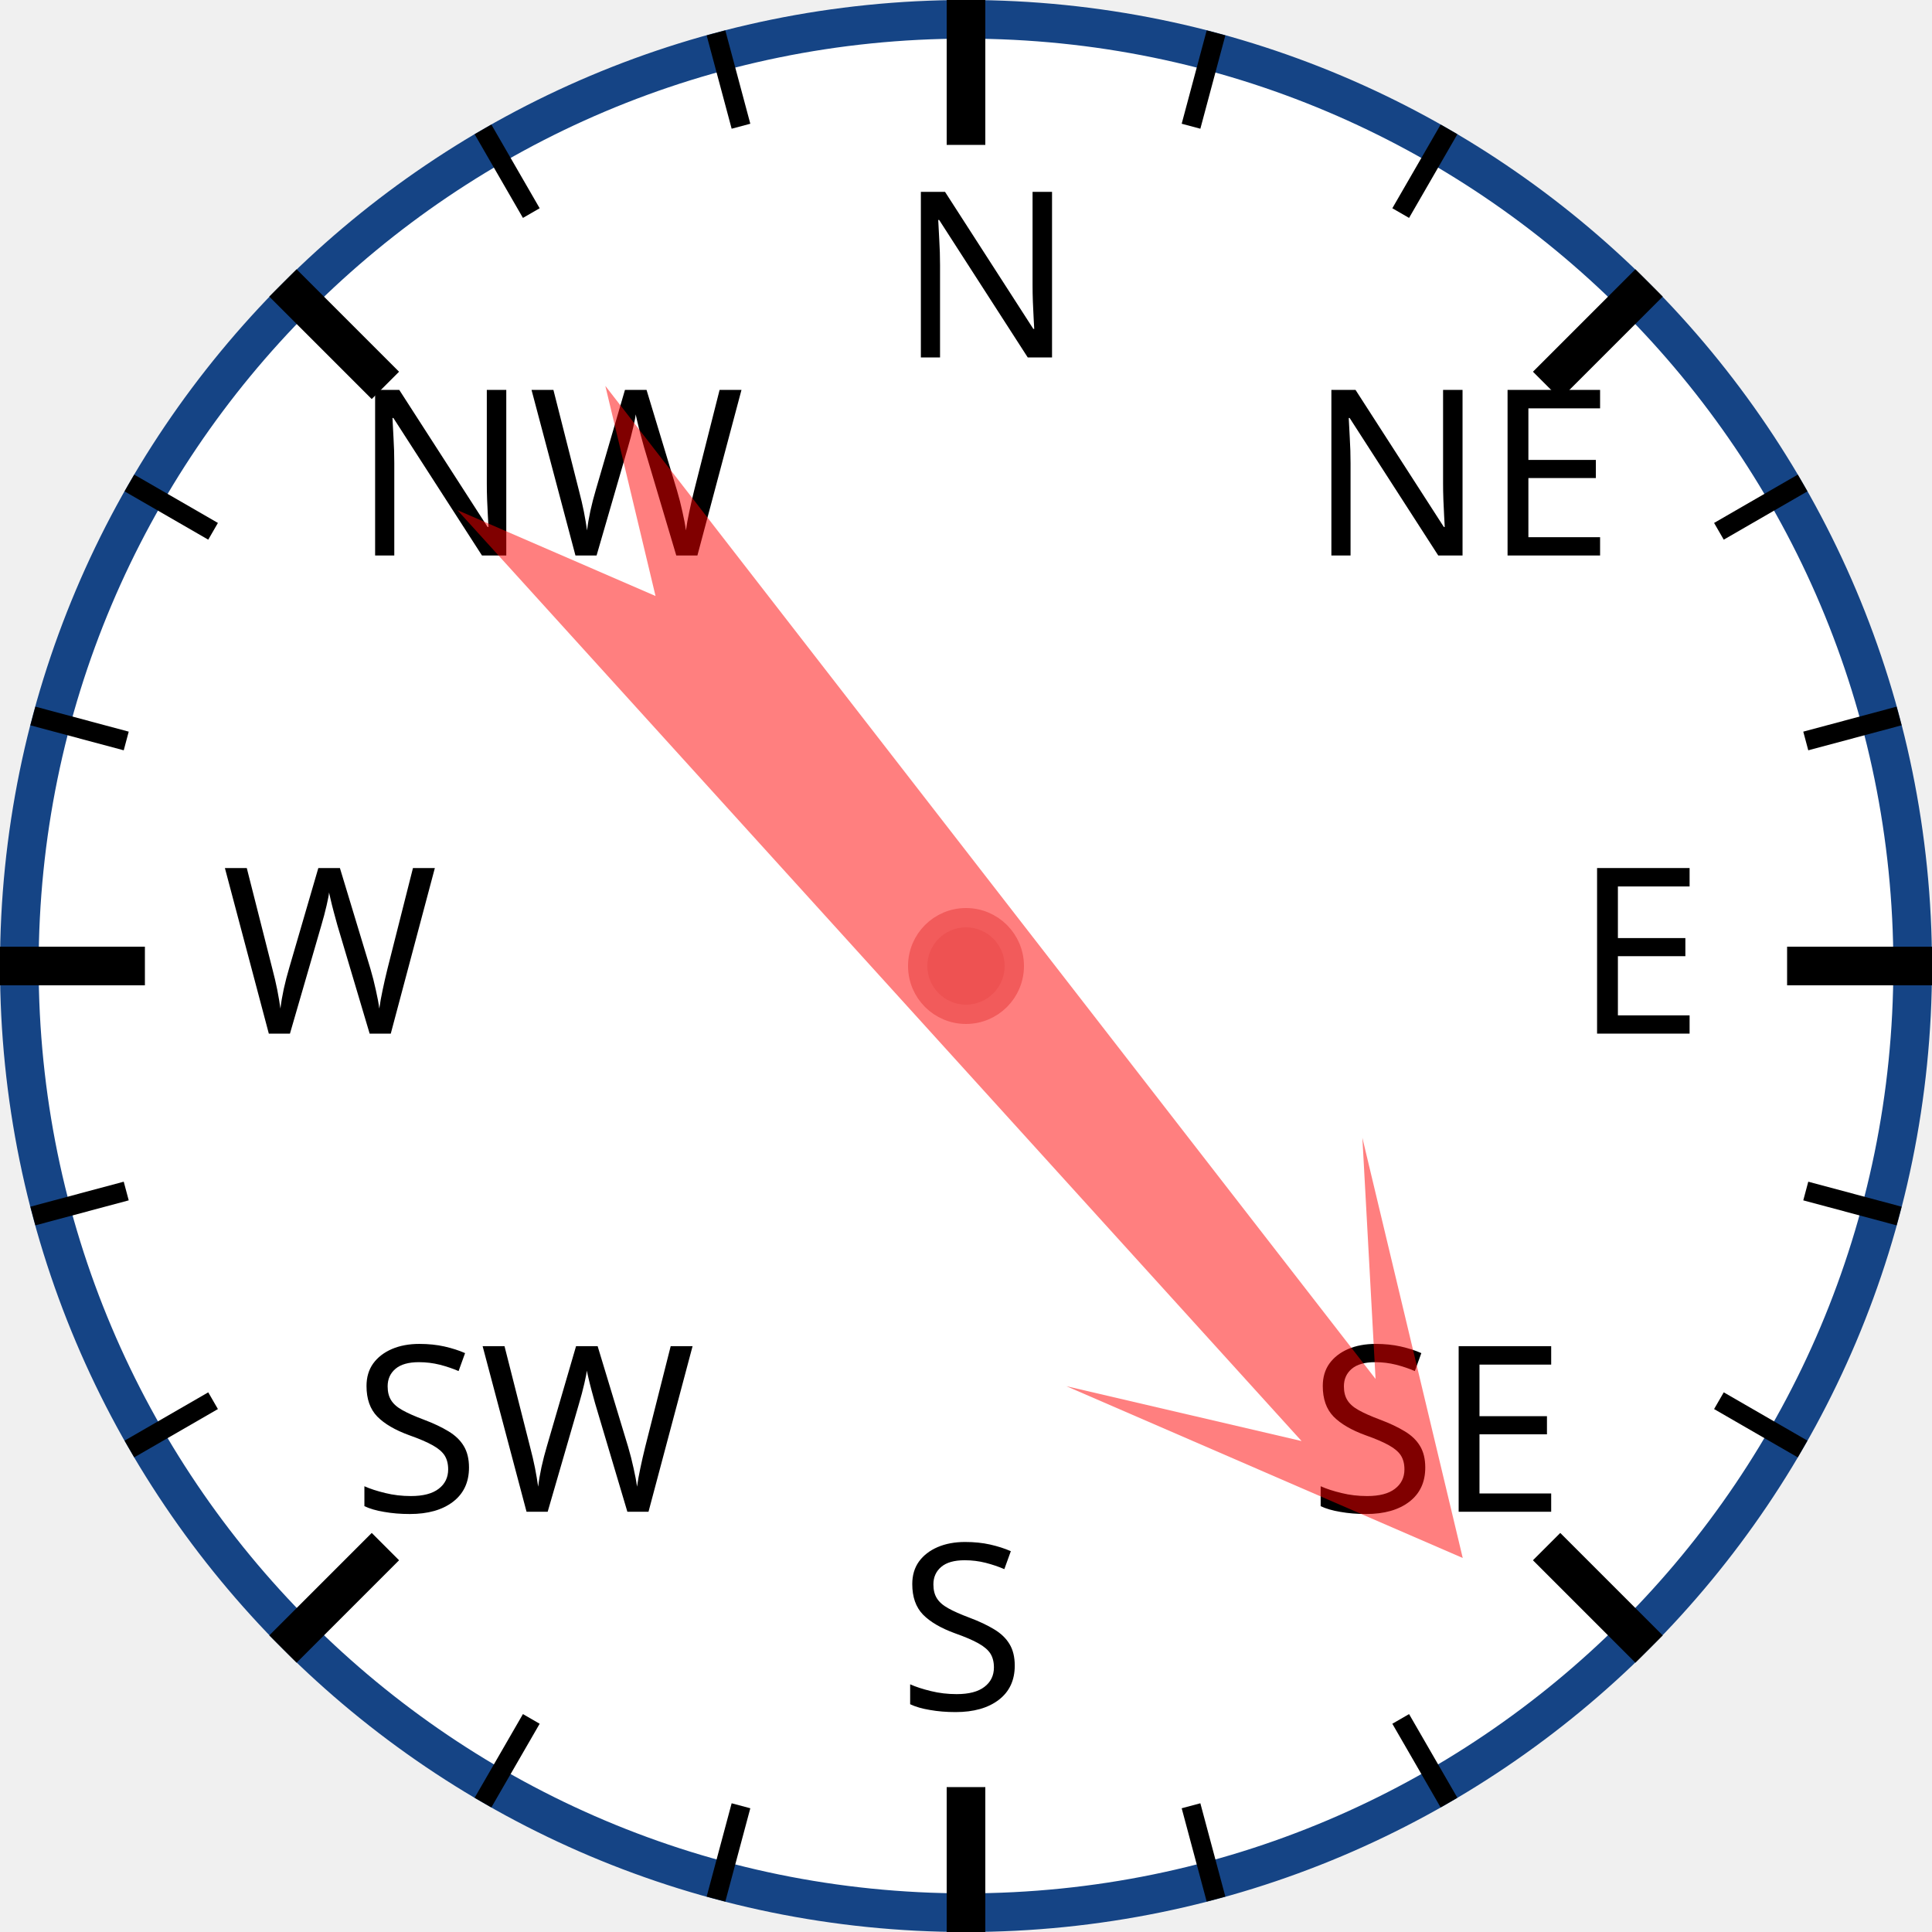
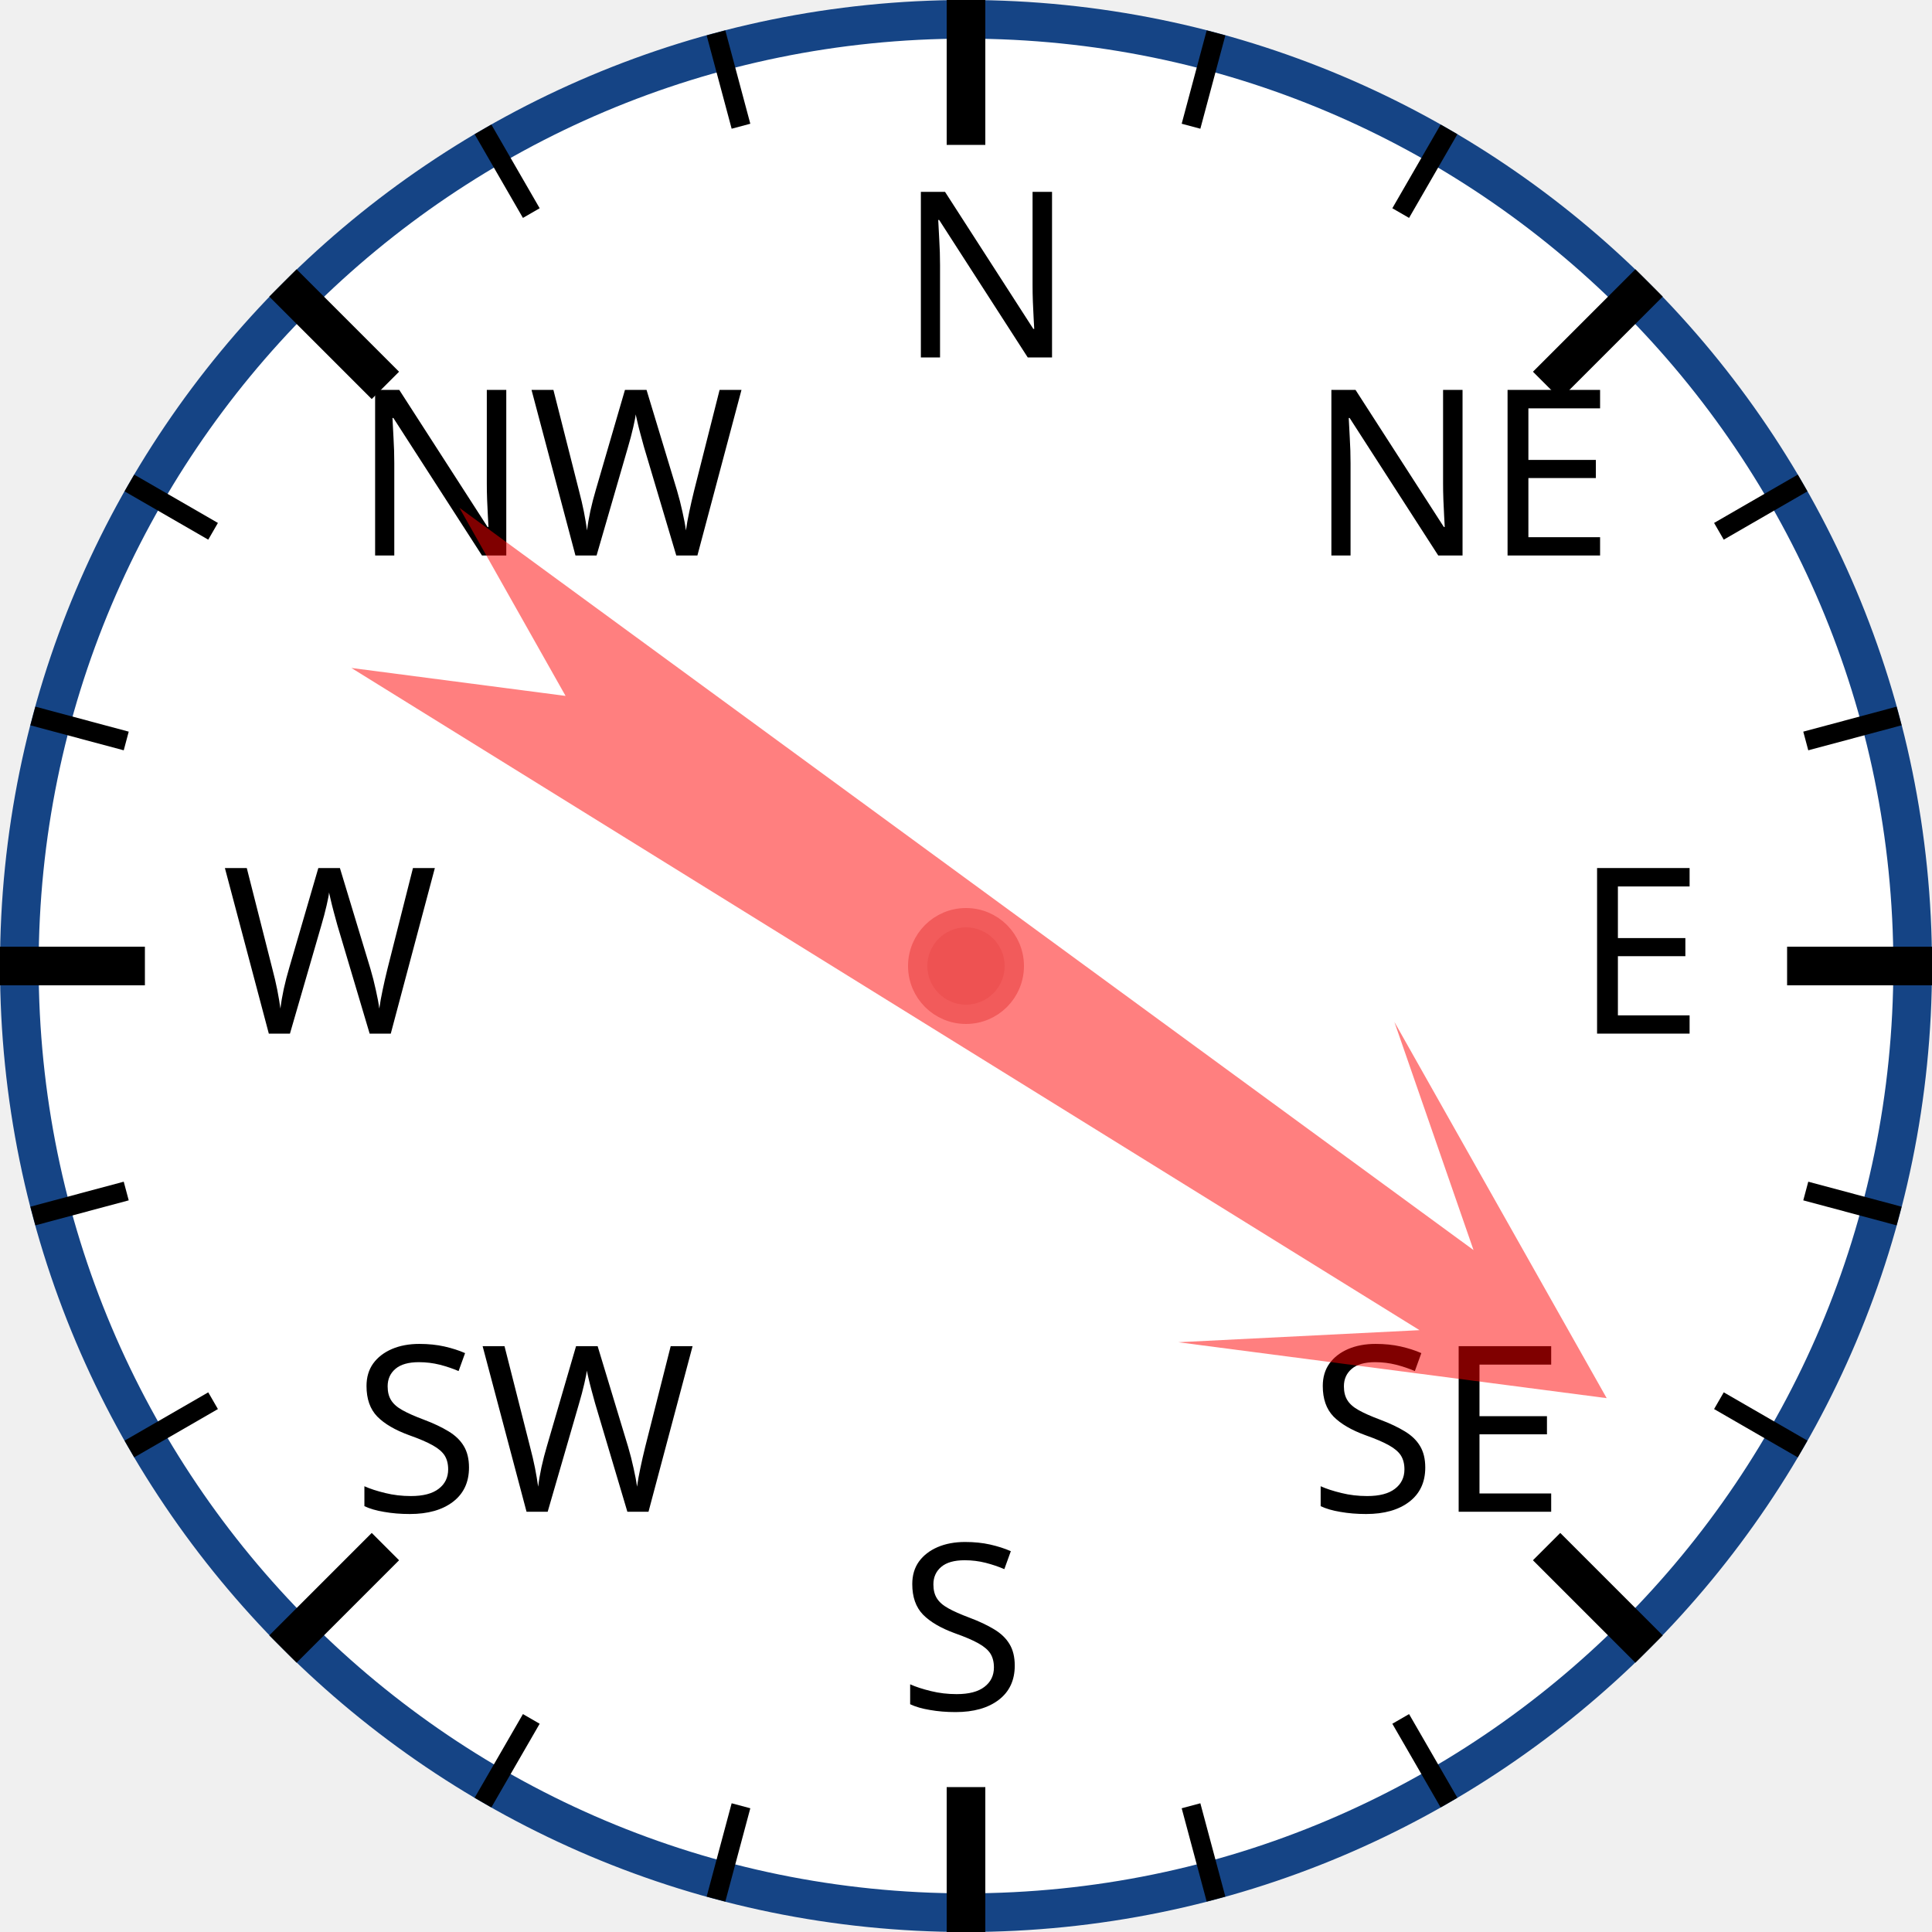
<svg xmlns="http://www.w3.org/2000/svg" width="120px" height="120px" viewBox="0 0 200 200">
  <circle cx="100" cy="100" r="98" style="fill: white; stroke: #154485; stroke-width: 4;" />
  <text x="93.0" y="37.0" style="font-family: sans-serif; font-size: 18pt;">N</text>
  <line x1="100.0" y1="0.0" x2="100.0" y2="15.0" style="stroke: black; stroke-width: 4;" />
  <line x1="74.118" y1="3.407" x2="76.706" y2="13.067" style="stroke: black; stroke-width: 2;" />
  <line x1="50" y1="13.397" x2="55" y2="22.058" style="stroke: black; stroke-width: 2;" />
  <text x="36.503" y="57.503" style="font-family: sans-serif; font-size: 18pt;">NW</text>
  <line x1="29.289" y1="29.289" x2="39.896" y2="39.896" style="stroke: black; stroke-width: 4;" />
  <line x1="13.397" y1="50" x2="22.058" y2="55" style="stroke: black; stroke-width: 2;" />
  <line x1="3.407" y1="74.118" x2="13.067" y2="76.706" style="stroke: black; stroke-width: 2;" />
  <text x="23.0" y="107.0" style="font-family: sans-serif; font-size: 18pt;">W</text>
  <line x1="0.0" y1="100.0" x2="15.0" y2="100.0" style="stroke: black; stroke-width: 4;" />
  <line x1="3.407" y1="125.882" x2="13.067" y2="123.294" style="stroke: black; stroke-width: 2;" />
  <line x1="13.397" y1="150" x2="22.058" y2="145" style="stroke: black; stroke-width: 2;" />
  <text x="36.503" y="156.497" style="font-family: sans-serif; font-size: 18pt;">SW</text>
  <line x1="29.289" y1="170.711" x2="39.896" y2="160.104" style="stroke: black; stroke-width: 4;" />
  <line x1="50" y1="186.603" x2="55" y2="177.942" style="stroke: black; stroke-width: 2;" />
  <line x1="74.118" y1="196.593" x2="76.706" y2="186.933" style="stroke: black; stroke-width: 2;" />
  <text x="93" y="177.0" style="font-family: sans-serif; font-size: 18pt;">S</text>
  <line x1="100" y1="200.0" x2="100" y2="185.0" style="stroke: black; stroke-width: 4;" />
  <line x1="125.882" y1="196.593" x2="123.294" y2="186.933" style="stroke: black; stroke-width: 2;" />
  <line x1="150.0" y1="186.603" x2="145.0" y2="177.942" style="stroke: black; stroke-width: 2;" />
  <text x="135.497" y="156.497" style="font-family: sans-serif; font-size: 18pt;">SE</text>
  <line x1="170.711" y1="170.711" x2="160.104" y2="160.104" style="stroke: black; stroke-width: 4;" />
  <line x1="186.603" y1="150" x2="177.942" y2="145" style="stroke: black; stroke-width: 2;" />
  <line x1="196.593" y1="125.882" x2="186.933" y2="123.294" style="stroke: black; stroke-width: 2;" />
  <text x="163.0" y="107" style="font-family: sans-serif; font-size: 18pt;">E</text>
  <line x1="200.0" y1="100" x2="185.0" y2="100" style="stroke: black; stroke-width: 4;" />
  <line x1="196.593" y1="74.118" x2="186.933" y2="76.706" style="stroke: black; stroke-width: 2;" />
  <line x1="186.603" y1="50" x2="177.942" y2="55" style="stroke: black; stroke-width: 2;" />
  <text x="135.497" y="57.503" style="font-family: sans-serif; font-size: 18pt;">NE</text>
  <line x1="170.711" y1="29.289" x2="160.104" y2="39.896" style="stroke: black; stroke-width: 4;" />
  <line x1="150" y1="13.397" x2="145" y2="22.058" style="stroke: black; stroke-width: 2;" />
  <line x1="125.882" y1="3.407" x2="123.294" y2="13.067" style="stroke: black; stroke-width: 2;" />
-   <polygon points="100 20 120 60 105 40 110 170 100 150 90 170 95 40 80 60" style="fill: red; fill-opacity: 0.5;" transform="rotate(140,100,100)" />
+   <polygon points="100 20 120 60 105 40 110 170 100 150 90 170 95 40 80 60" style="fill: red; fill-opacity: 0.5;" transform="rotate(124,100,100)" />
  <circle cx="100" cy="100" r="5" style="fill: #EE5252; stroke: #F25B5B; stroke-width: 2;" />
</svg>
